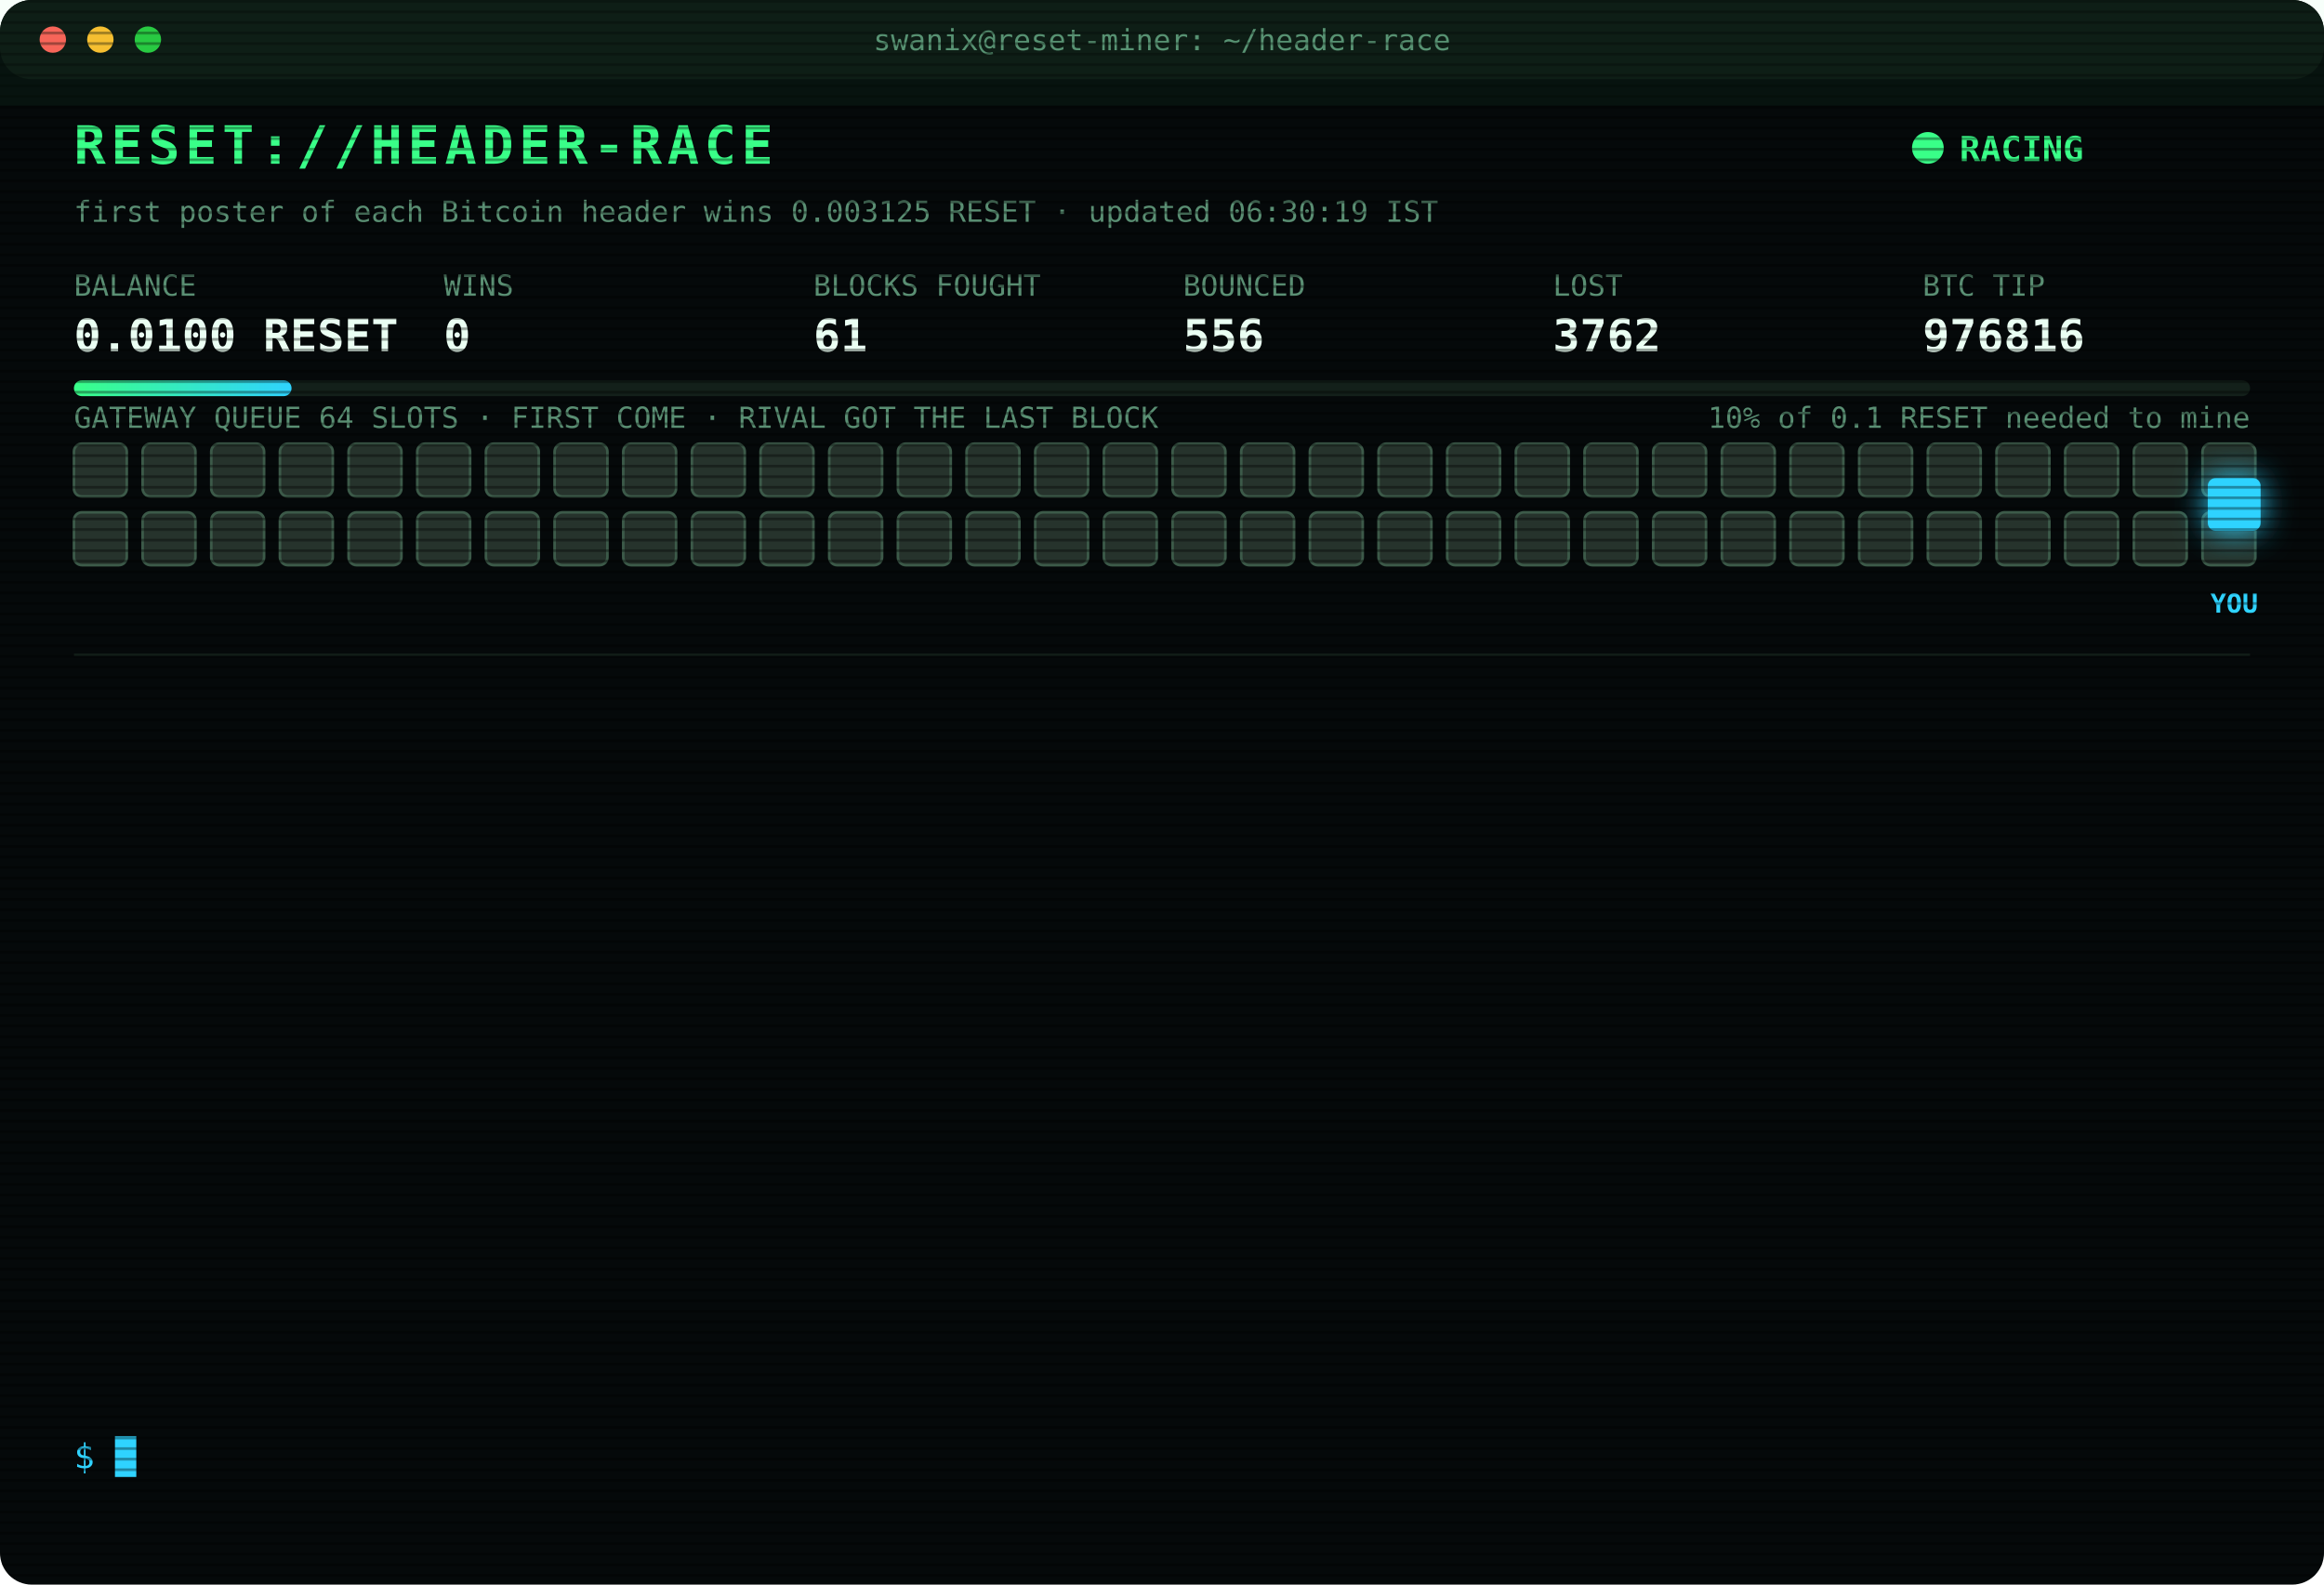
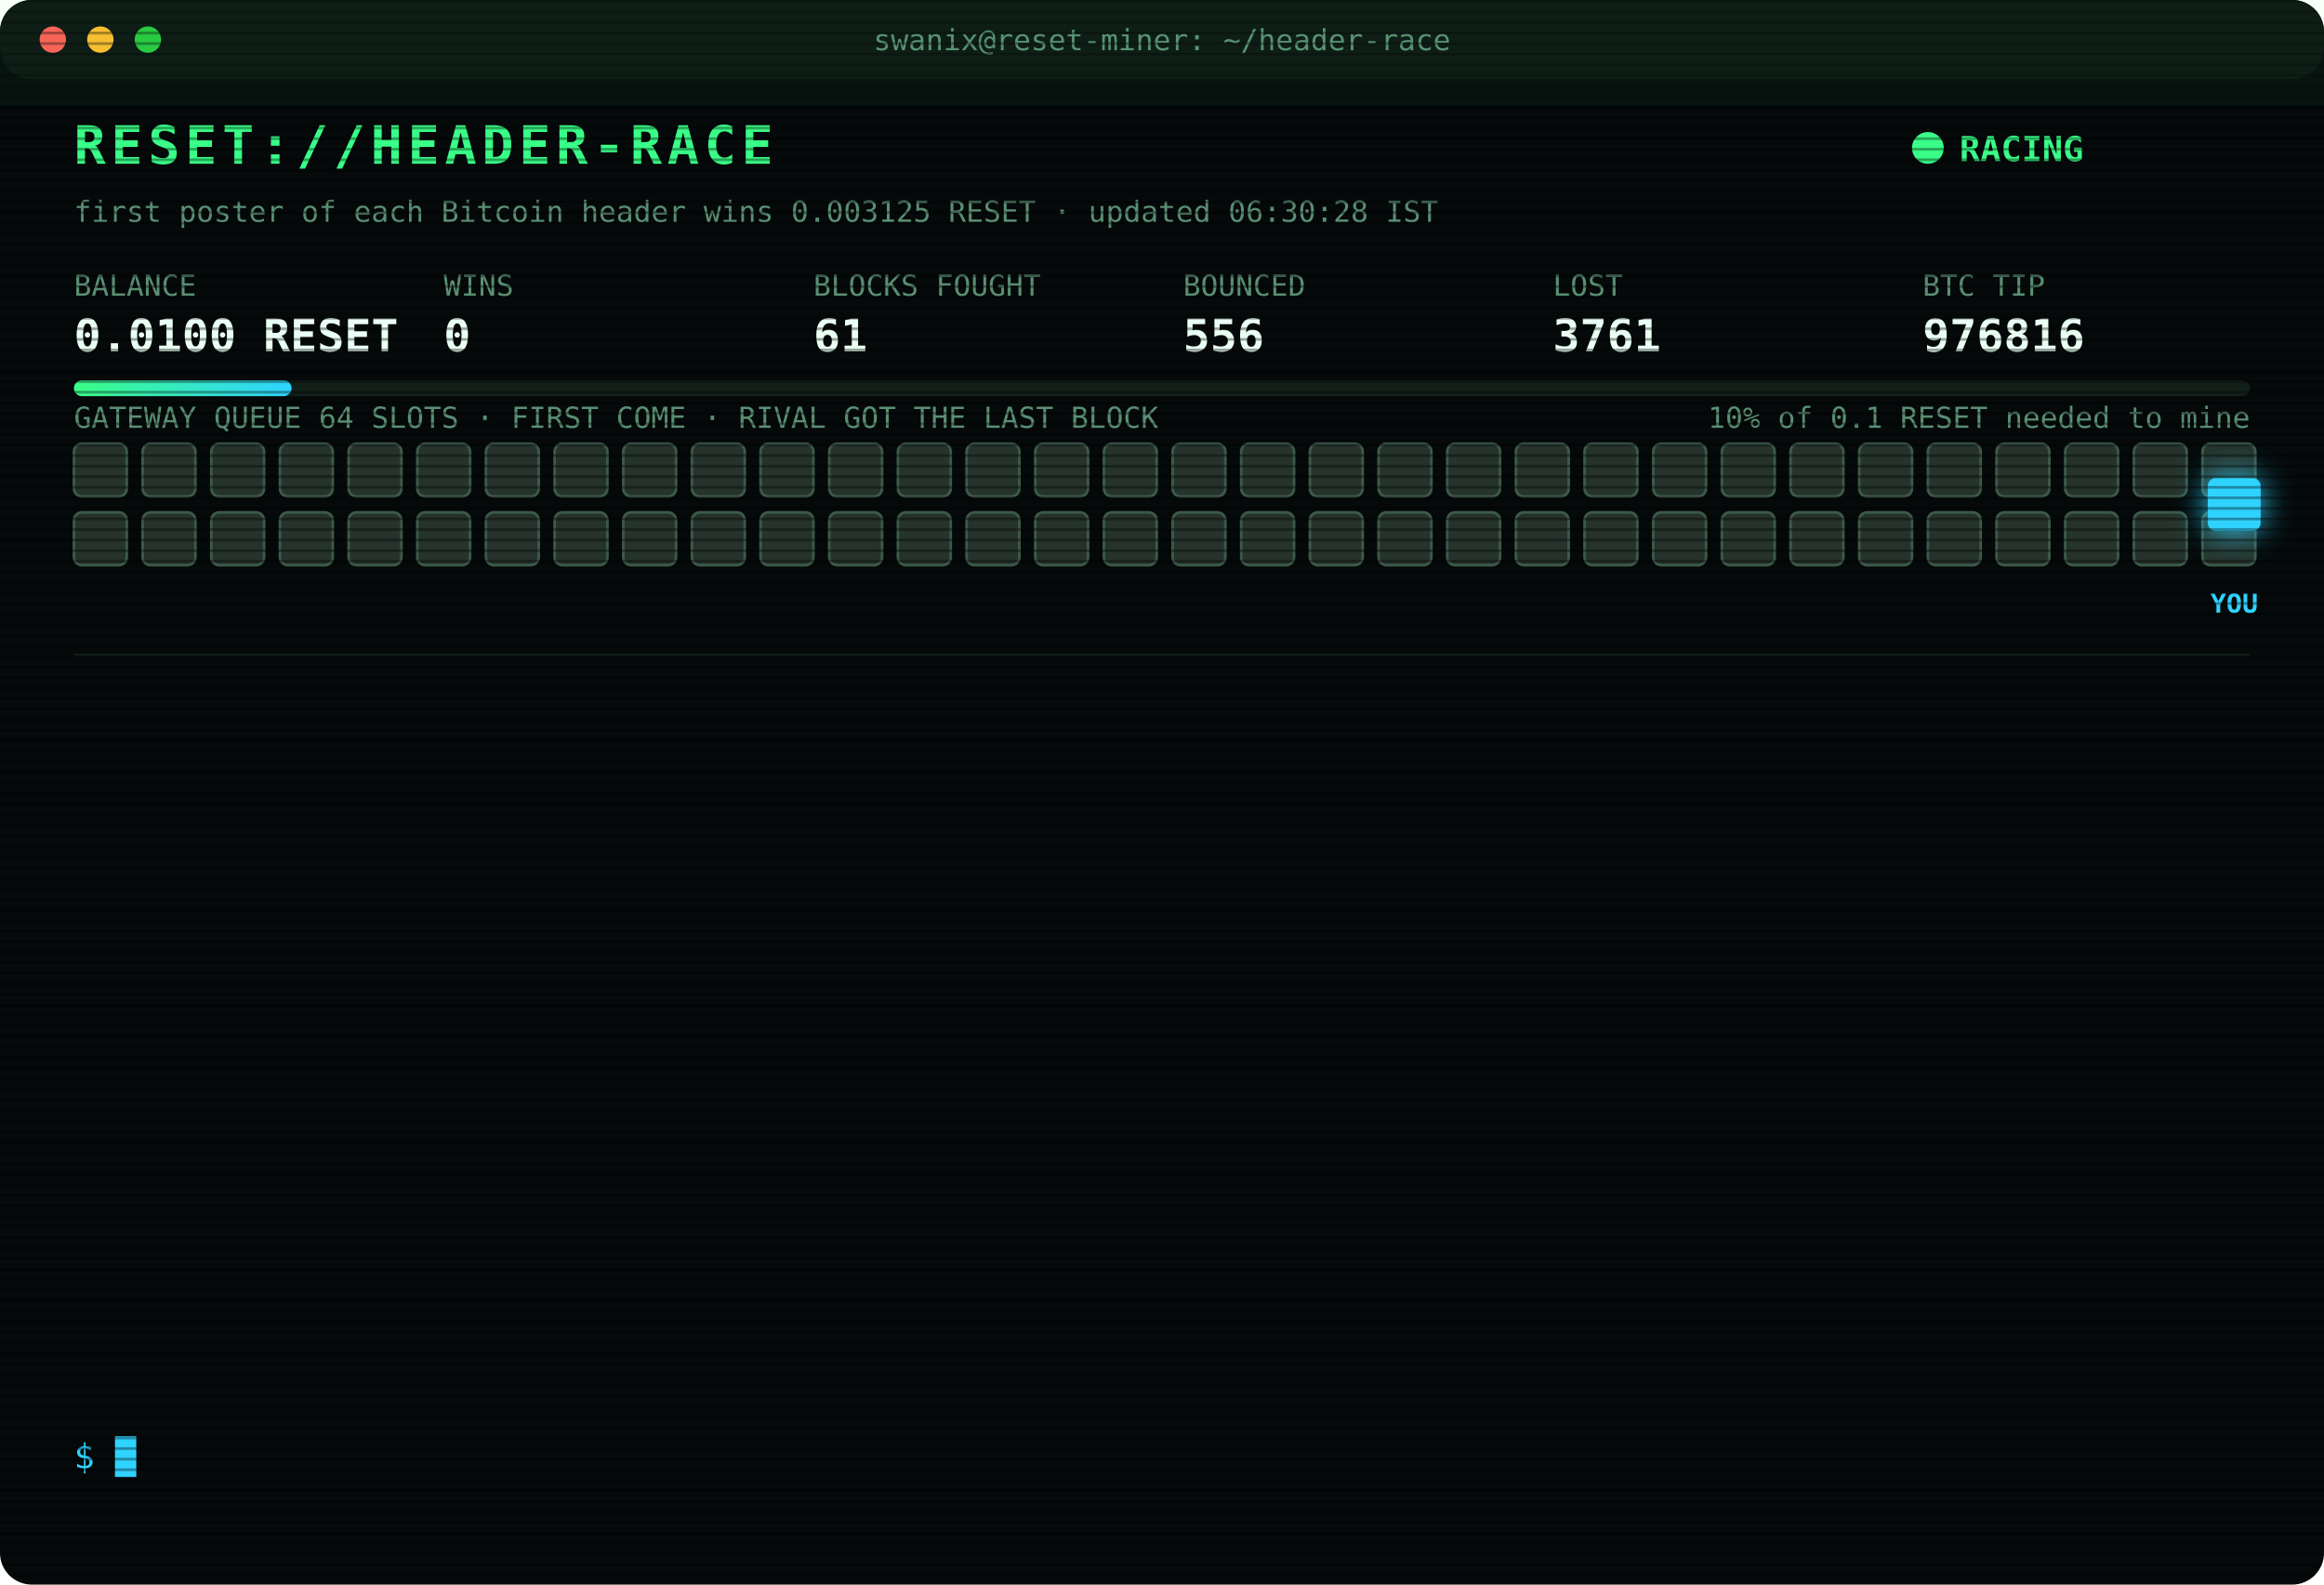
<svg xmlns="http://www.w3.org/2000/svg" width="880" height="600" viewBox="0 0 880 600" font-family="ui-monospace,SFMono-Regular,Menlo,Consolas,monospace">
  <style>
text{font-size:13px;fill:#7CFFB2}
.title{font-size:20px;font-weight:700;fill:#39FF88;letter-spacing:2px;animation:glitch 3s infinite steps(1)}
.sub{fill:#2fd3ff}.k{fill:#5a8f73;font-size:11px}.v{font-size:17px;font-weight:700;fill:#eafff3}
.ts{fill:#3f6b56}.boot{fill:#2fd3ff}.dim{fill:#5a8f73}.bad{fill:#ff4d6d}.warn{fill:#ffd23f}.mag{fill:#ff5cf0}.win{fill:#39FF88;font-weight:700}
.tag{font-size:10px;fill:#2fd3ff;font-weight:700}
.rival{fill:#26332c;stroke:#3c5a49;animation:jam 1.2s infinite alternate}
.idle{fill:#141c18;stroke:#22302a;animation:breathe 4s infinite}
.me{fill:#2fd3ff;filter:drop-shadow(0 0 6px #2fd3ff)}
.hover{animation:nudge 1.1s infinite ease-in-out}.bounce{animation:kick 1.4s infinite}
.ln{opacity:0;animation:in .4s forwards}
.cur{animation:blink 1s infinite steps(1)}
.scan{animation:scan 6s infinite linear}
.led{animation:blink 1.4s infinite}
@keyframes in{from{opacity:0;transform:translateX(-6px)}to{opacity:1;transform:none}}
@keyframes blink{50%{opacity:0}}
@keyframes jam{to{fill:#33463b}}
@keyframes breathe{50%{opacity:.4}}
@keyframes nudge{50%{transform:translateX(-10px)}}
@keyframes kick{0%,100%{transform:none}30%{transform:translateX(-14px)}55%{transform:translateX(10px) translateY(-6px)}}
@keyframes glitch{0%,92%{transform:none}93%{transform:translateX(2px);fill:#ff4d6d}95%{transform:translateX(-2px);fill:#2fd3ff}97%{transform:none}}
@keyframes scan{from{transform:translateY(-40px)}to{transform:translateY(600px)}}
</style>
  <defs>
    <pattern id="sl" width="4" height="4" patternUnits="userSpaceOnUse">
      <rect width="4" height="1" fill="#000" opacity=".35" />
    </pattern>
    <linearGradient id="bar">
      <stop offset="0" stop-color="#39FF88" />
      <stop offset="1" stop-color="#2fd3ff" />
    </linearGradient>
  </defs>
  <rect width="880" height="600" rx="12" fill="#05090a" />
  <rect width="880" height="30" rx="12" fill="#0d1512" />
  <circle cx="20" cy="15" r="5" fill="#ff5f57" />
  <circle cx="38" cy="15" r="5" fill="#febc2e" />
  <circle cx="56" cy="15" r="5" fill="#28c840" />
  <text x="440" y="19" text-anchor="middle" class="k">swanix@reset-miner: ~/header-race</text>
  <text x="28" y="62" class="title">RESET://HEADER-RACE</text>
  <circle class="led" cx="730" cy="56" r="6" fill="#39FF88" />
  <text x="742" y="61" class="win">RACING</text>
-   <text x="28" y="84" class="k">first poster of each Bitcoin header wins 0.003125 RESET · updated 06:30:19 IST</text>
+   <text x="28" y="84" class="k">first poster of each Bitcoin header wins 0.003125 RESET · updated 06:30:28 IST</text>
  <text x="28" y="112" class="k">BALANCE</text>
  <text x="28" y="133" class="v">0.0100 RESET</text>
  <text x="168" y="112" class="k">WINS</text>
  <text x="168" y="133" class="v">0</text>
  <text x="308" y="112" class="k">BLOCKS FOUGHT</text>
  <text x="308" y="133" class="v">61</text>
  <text x="448" y="112" class="k">BOUNCED</text>
  <text x="448" y="133" class="v">556</text>
  <text x="588" y="112" class="k">LOST</text>
-   <text x="588" y="133" class="v">3762</text>
+   <text x="588" y="133" class="v">3761</text>
  <text x="728" y="112" class="k">BTC TIP</text>
  <text x="728" y="133" class="v">976816</text>
  <rect x="28" y="144" width="824" height="6" rx="3" fill="#13201a" />
  <rect x="28" y="144" width="82.4" height="6" rx="3" fill="url(#bar)" />
  <text x="852" y="162" text-anchor="end" class="k">10% of 0.1 RESET needed to mine</text>
  <text x="28" y="162" class="k">GATEWAY QUEUE 64 SLOTS · FIRST COME · RIVAL GOT THE LAST BLOCK</text>
  <rect class="rival" x="28" y="168" width="20" height="20" rx="3" style="animation-delay:0.00s" />
  <rect class="rival" x="54" y="168" width="20" height="20" rx="3" style="animation-delay:0.05s" />
  <rect class="rival" x="80" y="168" width="20" height="20" rx="3" style="animation-delay:0.10s" />
  <rect class="rival" x="106" y="168" width="20" height="20" rx="3" style="animation-delay:0.15s" />
  <rect class="rival" x="132" y="168" width="20" height="20" rx="3" style="animation-delay:0.20s" />
  <rect class="rival" x="158" y="168" width="20" height="20" rx="3" style="animation-delay:0.25s" />
  <rect class="rival" x="184" y="168" width="20" height="20" rx="3" style="animation-delay:0.30s" />
  <rect class="rival" x="210" y="168" width="20" height="20" rx="3" style="animation-delay:0.35s" />
  <rect class="rival" x="236" y="168" width="20" height="20" rx="3" style="animation-delay:0.40s" />
  <rect class="rival" x="262" y="168" width="20" height="20" rx="3" style="animation-delay:0.45s" />
  <rect class="rival" x="288" y="168" width="20" height="20" rx="3" style="animation-delay:0.50s" />
  <rect class="rival" x="314" y="168" width="20" height="20" rx="3" style="animation-delay:0.55s" />
  <rect class="rival" x="340" y="168" width="20" height="20" rx="3" style="animation-delay:0.60s" />
  <rect class="rival" x="366" y="168" width="20" height="20" rx="3" style="animation-delay:0.65s" />
  <rect class="rival" x="392" y="168" width="20" height="20" rx="3" style="animation-delay:0.70s" />
  <rect class="rival" x="418" y="168" width="20" height="20" rx="3" style="animation-delay:0.75s" />
  <rect class="rival" x="444" y="168" width="20" height="20" rx="3" style="animation-delay:0.80s" />
  <rect class="rival" x="470" y="168" width="20" height="20" rx="3" style="animation-delay:0.85s" />
  <rect class="rival" x="496" y="168" width="20" height="20" rx="3" style="animation-delay:0.90s" />
  <rect class="rival" x="522" y="168" width="20" height="20" rx="3" style="animation-delay:0.95s" />
  <rect class="rival" x="548" y="168" width="20" height="20" rx="3" style="animation-delay:1.00s" />
  <rect class="rival" x="574" y="168" width="20" height="20" rx="3" style="animation-delay:1.05s" />
  <rect class="rival" x="600" y="168" width="20" height="20" rx="3" style="animation-delay:1.10s" />
  <rect class="rival" x="626" y="168" width="20" height="20" rx="3" style="animation-delay:1.15s" />
  <rect class="rival" x="652" y="168" width="20" height="20" rx="3" style="animation-delay:1.20s" />
  <rect class="rival" x="678" y="168" width="20" height="20" rx="3" style="animation-delay:1.25s" />
  <rect class="rival" x="704" y="168" width="20" height="20" rx="3" style="animation-delay:1.30s" />
  <rect class="rival" x="730" y="168" width="20" height="20" rx="3" style="animation-delay:1.35s" />
  <rect class="rival" x="756" y="168" width="20" height="20" rx="3" style="animation-delay:1.40s" />
  <rect class="rival" x="782" y="168" width="20" height="20" rx="3" style="animation-delay:1.45s" />
  <rect class="rival" x="808" y="168" width="20" height="20" rx="3" style="animation-delay:1.50s" />
  <rect class="rival" x="834" y="168" width="20" height="20" rx="3" style="animation-delay:1.55s" />
  <rect class="rival" x="28" y="194" width="20" height="20" rx="3" style="animation-delay:1.60s" />
  <rect class="rival" x="54" y="194" width="20" height="20" rx="3" style="animation-delay:1.65s" />
  <rect class="rival" x="80" y="194" width="20" height="20" rx="3" style="animation-delay:1.70s" />
  <rect class="rival" x="106" y="194" width="20" height="20" rx="3" style="animation-delay:1.75s" />
  <rect class="rival" x="132" y="194" width="20" height="20" rx="3" style="animation-delay:1.80s" />
  <rect class="rival" x="158" y="194" width="20" height="20" rx="3" style="animation-delay:1.85s" />
  <rect class="rival" x="184" y="194" width="20" height="20" rx="3" style="animation-delay:1.90s" />
  <rect class="rival" x="210" y="194" width="20" height="20" rx="3" style="animation-delay:1.95s" />
  <rect class="rival" x="236" y="194" width="20" height="20" rx="3" style="animation-delay:2.00s" />
  <rect class="rival" x="262" y="194" width="20" height="20" rx="3" style="animation-delay:2.05s" />
  <rect class="rival" x="288" y="194" width="20" height="20" rx="3" style="animation-delay:2.10s" />
  <rect class="rival" x="314" y="194" width="20" height="20" rx="3" style="animation-delay:2.15s" />
  <rect class="rival" x="340" y="194" width="20" height="20" rx="3" style="animation-delay:2.20s" />
  <rect class="rival" x="366" y="194" width="20" height="20" rx="3" style="animation-delay:2.25s" />
  <rect class="rival" x="392" y="194" width="20" height="20" rx="3" style="animation-delay:2.30s" />
  <rect class="rival" x="418" y="194" width="20" height="20" rx="3" style="animation-delay:2.35s" />
  <rect class="rival" x="444" y="194" width="20" height="20" rx="3" style="animation-delay:2.40s" />
  <rect class="rival" x="470" y="194" width="20" height="20" rx="3" style="animation-delay:2.45s" />
  <rect class="rival" x="496" y="194" width="20" height="20" rx="3" style="animation-delay:2.50s" />
  <rect class="rival" x="522" y="194" width="20" height="20" rx="3" style="animation-delay:2.55s" />
  <rect class="rival" x="548" y="194" width="20" height="20" rx="3" style="animation-delay:2.60s" />
  <rect class="rival" x="574" y="194" width="20" height="20" rx="3" style="animation-delay:2.65s" />
  <rect class="rival" x="600" y="194" width="20" height="20" rx="3" style="animation-delay:2.70s" />
  <rect class="rival" x="626" y="194" width="20" height="20" rx="3" style="animation-delay:2.75s" />
  <rect class="rival" x="652" y="194" width="20" height="20" rx="3" style="animation-delay:2.80s" />
  <rect class="rival" x="678" y="194" width="20" height="20" rx="3" style="animation-delay:2.85s" />
  <rect class="rival" x="704" y="194" width="20" height="20" rx="3" style="animation-delay:2.90s" />
  <rect class="rival" x="730" y="194" width="20" height="20" rx="3" style="animation-delay:2.95s" />
  <rect class="rival" x="756" y="194" width="20" height="20" rx="3" style="animation-delay:3.00s" />
  <rect class="rival" x="782" y="194" width="20" height="20" rx="3" style="animation-delay:3.05s" />
  <rect class="rival" x="808" y="194" width="20" height="20" rx="3" style="animation-delay:3.10s" />
  <rect class="rival" x="834" y="194" width="20" height="20" rx="3" style="animation-delay:3.15s" />
  <g class="hover">
    <rect class="me" x="836" y="181" width="20" height="20" rx="3" />
    <text class="tag" x="846" y="232" text-anchor="middle">YOU</text>
  </g>
  <line x1="28" x2="852" y1="248" y2="248" stroke="#13201a" />
  <g class="ln" style="animation-delay:0.40s">
    <text x="28" y="270" class="ts">05:39:59</text>
    <text x="104" y="270" class="bad">[LOST] #976805 taken by a rival miner</text>
  </g>
  <g class="ln" style="animation-delay:0.65s">
    <text x="28" y="292" class="ts">05:45:27</text>
    <text x="104" y="292" class="bad">[LOST] #976806 taken by a rival miner</text>
  </g>
  <g class="ln" style="animation-delay:0.90s">
    <text x="28" y="314" class="ts">05:51:46</text>
    <text x="104" y="314" class="bad">[LOST] #976807 taken by a rival miner</text>
  </g>
  <g class="ln" style="animation-delay:1.15s">
    <text x="28" y="336" class="ts">06:09:31</text>
    <text x="104" y="336" class="bad">[LOST] #976808 taken by a rival miner</text>
  </g>
  <g class="ln" style="animation-delay:1.40s">
    <text x="28" y="358" class="ts">06:12:50</text>
    <text x="104" y="358" class="bad">[LOST] #976809 taken by a rival miner</text>
  </g>
  <g class="ln" style="animation-delay:1.65s">
    <text x="28" y="380" class="ts">06:13:09</text>
    <text x="104" y="380" class="bad">[LOST] #976810 taken by a rival miner</text>
  </g>
  <g class="ln" style="animation-delay:1.90s">
    <text x="28" y="402" class="ts">06:22:47</text>
    <text x="104" y="402" class="bad">[LOST] #976811 taken by a rival miner</text>
  </g>
  <g class="ln" style="animation-delay:2.15s">
    <text x="28" y="424" class="ts">06:24:33</text>
    <text x="104" y="424" class="bad">[LOST] #976812 taken by a rival miner</text>
  </g>
  <g class="ln" style="animation-delay:2.40s">
    <text x="28" y="446" class="ts">06:25:34</text>
    <text x="104" y="446" class="bad">[LOST] #976813 taken by a rival miner</text>
  </g>
  <g class="ln" style="animation-delay:2.65s">
    <text x="28" y="468" class="ts">06:26:34</text>
    <text x="104" y="468" class="bad">[LOST] #976814 taken by a rival miner</text>
  </g>
  <g class="ln" style="animation-delay:2.90s">
    <text x="28" y="490" class="ts">06:28:48</text>
    <text x="104" y="490" class="bad">[GATEWAY DOWN] no response · 1551ms</text>
  </g>
  <g class="ln" style="animation-delay:3.15s">
    <text x="28" y="512" class="ts">06:28:51</text>
    <text x="104" y="512" class="bad">[LOST] #976815 taken by a rival miner</text>
  </g>
  <g class="ln" style="animation-delay:3.40s">
    <text x="28" y="534" class="ts">06:30:19</text>
    <text x="104" y="534" class="bad">[LOST] #976816 taken by a rival miner</text>
  </g>
  <text x="28" y="556" class="sub">$ <tspan class="cur">█</tspan>
  </text>
  <rect width="880" height="600" rx="12" fill="url(#sl)" pointer-events="none" />
  <rect class="scan" width="880" height="40" fill="#39FF88" opacity=".04" />
</svg>
